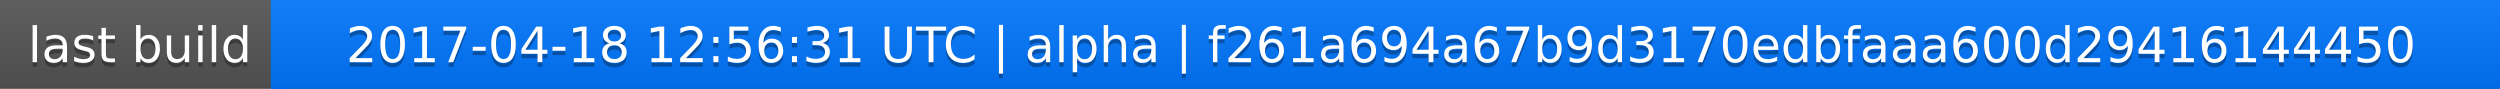
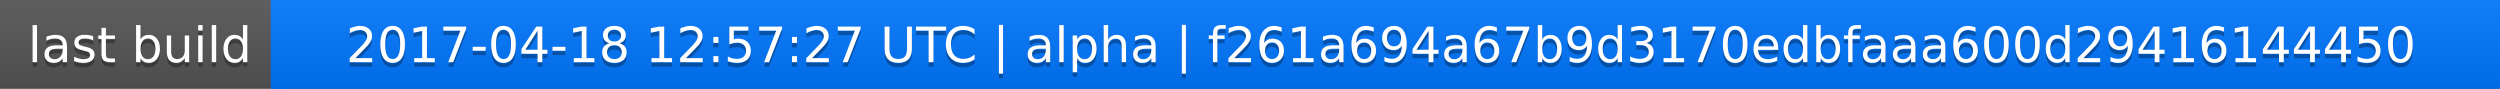
<svg xmlns="http://www.w3.org/2000/svg" width="563" height="20">
  <linearGradient id="a" x2="0" y2="100%">
    <stop offset="0" stop-color="#bbb" stop-opacity=".1" />
    <stop offset="1" stop-opacity=".1" />
  </linearGradient>
  <rect rx="0" width="563" height="20" fill="#555" />
  <rect rx="0" x="61" width="502" height="20" fill="#07f" />
  <path fill="#07f" d="M61 0h4v20h-4z" />
  <rect rx="0" width="563" height="20" fill="url(#a)" />
  <g fill="#fff" text-anchor="middle" font-family="DejaVu Sans,Verdana,Geneva,sans-serif" font-size="11">
    <text x="31.5" y="15" fill="#010101" fill-opacity=".3">last build</text>
    <text x="31.5" y="14">last build</text>
-     <text x="311" y="15" fill="#010101" fill-opacity=".3">2017-04-18 12:56:31 UTC | alpha | f261a694a67b9d3170edbfaaa600d29416144450</text>
-     <text x="311" y="14">2017-04-18 12:56:31 UTC | alpha | f261a694a67b9d3170edbfaaa600d29416144450</text>
+     <text x="311" y="15" fill="#010101" fill-opacity=".3">2017-04-18 12:57:27 UTC | alpha | f261a694a67b9d3170edbfaaa600d29416144450</text>
+     <text x="311" y="14">2017-04-18 12:57:27 UTC | alpha | f261a694a67b9d3170edbfaaa600d29416144450</text>
  </g>
</svg>
